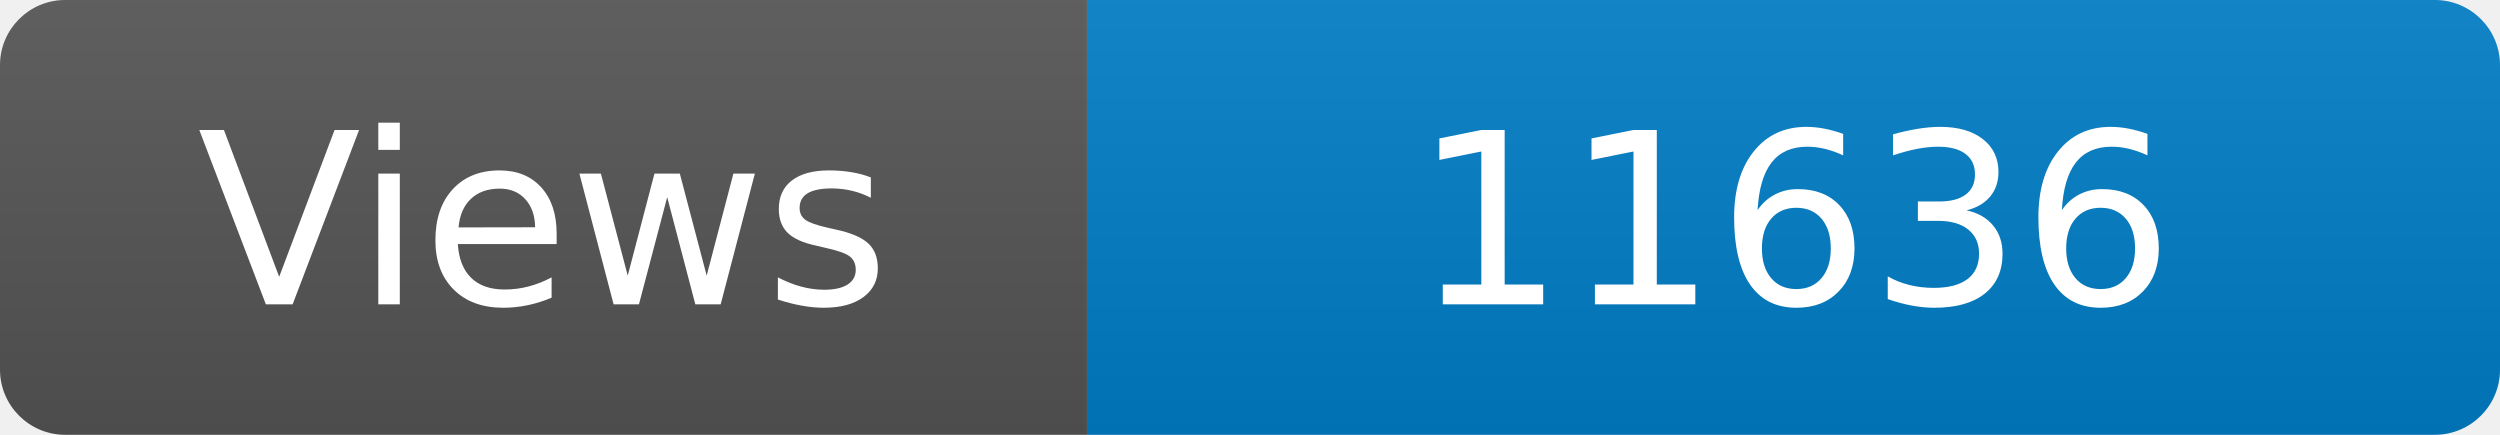
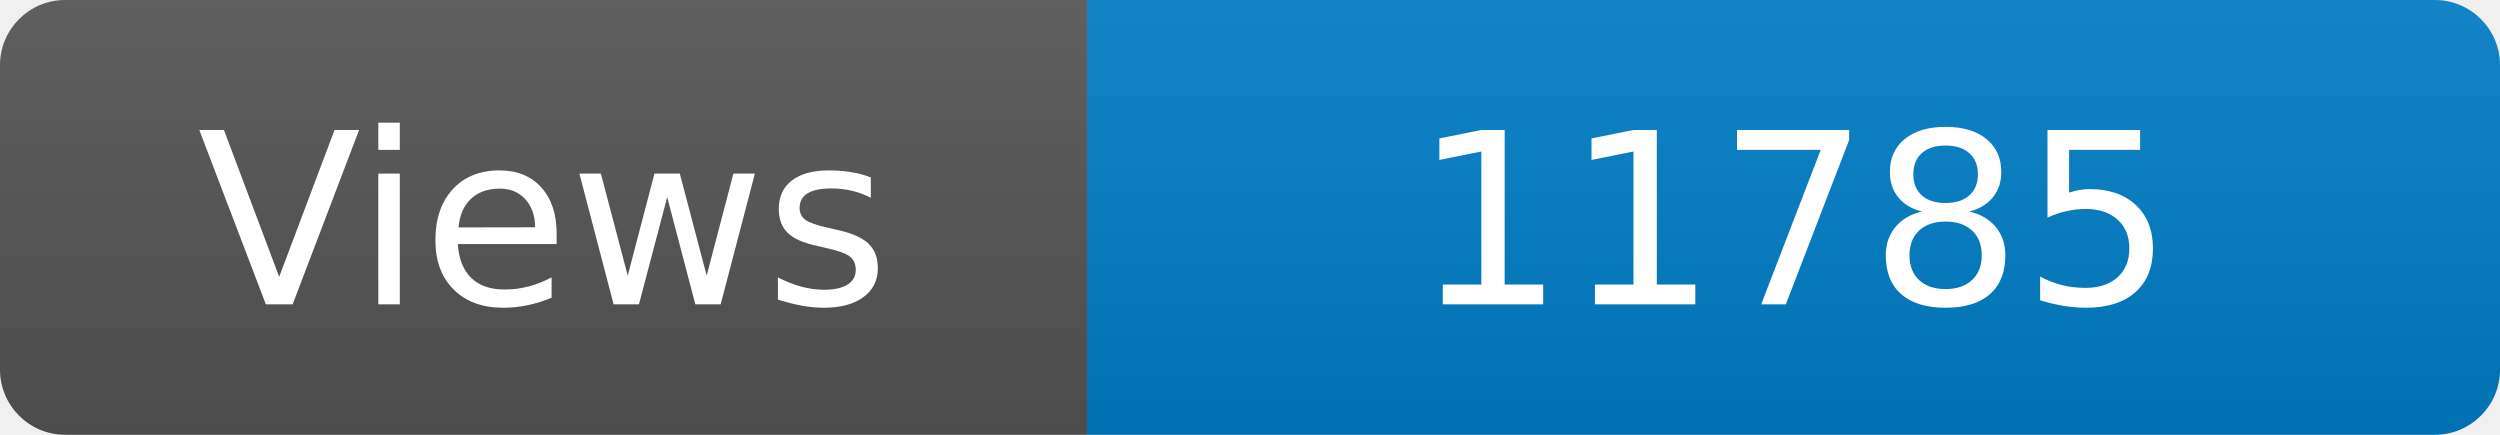
<svg xmlns="http://www.w3.org/2000/svg" width="115" height="20" role="img" aria-label="Maintained?: yes">
  <linearGradient id="s" x2="0" y2="100%">
    <stop offset="0" stop-color="#bbb" stop-opacity=".1" />
    <stop offset="1" stop-opacity=".1" />
  </linearGradient>
  <clipPath id="r">
    <rect width="115" height="20" rx="3" fill="#fff" />
  </clipPath>
  <g clip-path="url(#r)">
    <rect width="50" height="20" fill="#555" />
    <rect x="50" width="160" height="20" fill="#007ec6" />
    <rect width="115" height="20" fill="url(#s)" />
  </g>
  <g fill="#fff" text-anchor="middle" font-family="Verdana,Geneva,DejaVu Sans,sans-serif" font-size="110">
    <text x="250" y="140" transform="scale(.1)" fill="#fff">Views</text>
-     <text x="825" y="140" transform="scale(.1)" fill="#fff">11636</text>
+     <text x="825" y="140" transform="scale(.1)" fill="#fff">11785</text>
  </g>
</svg>
